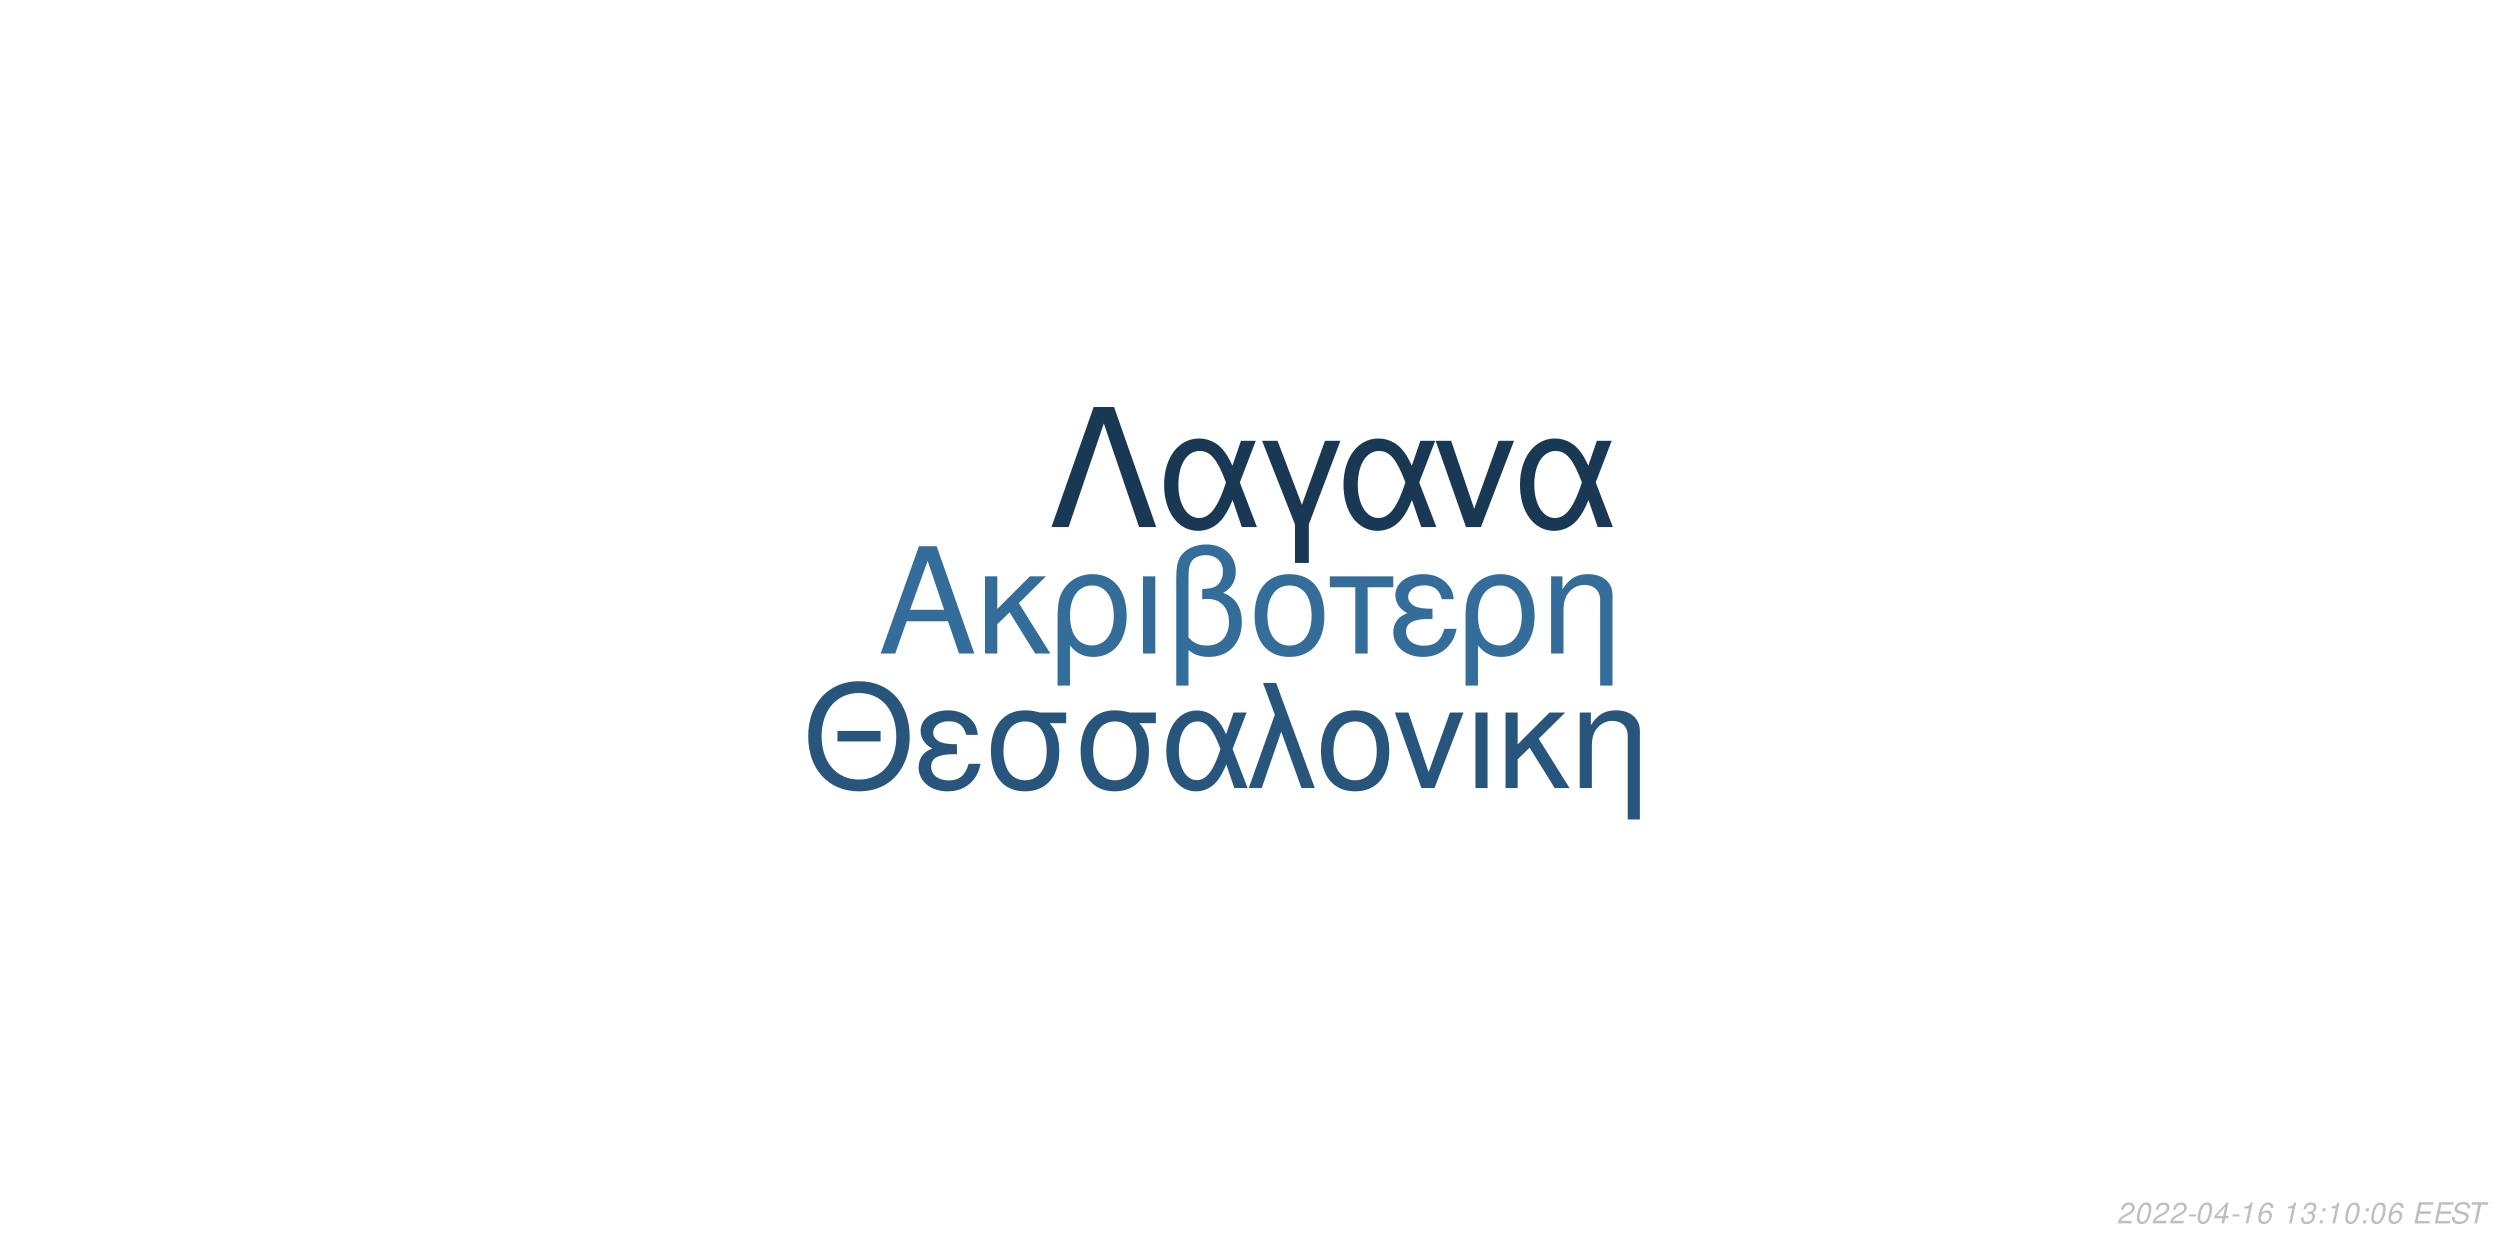
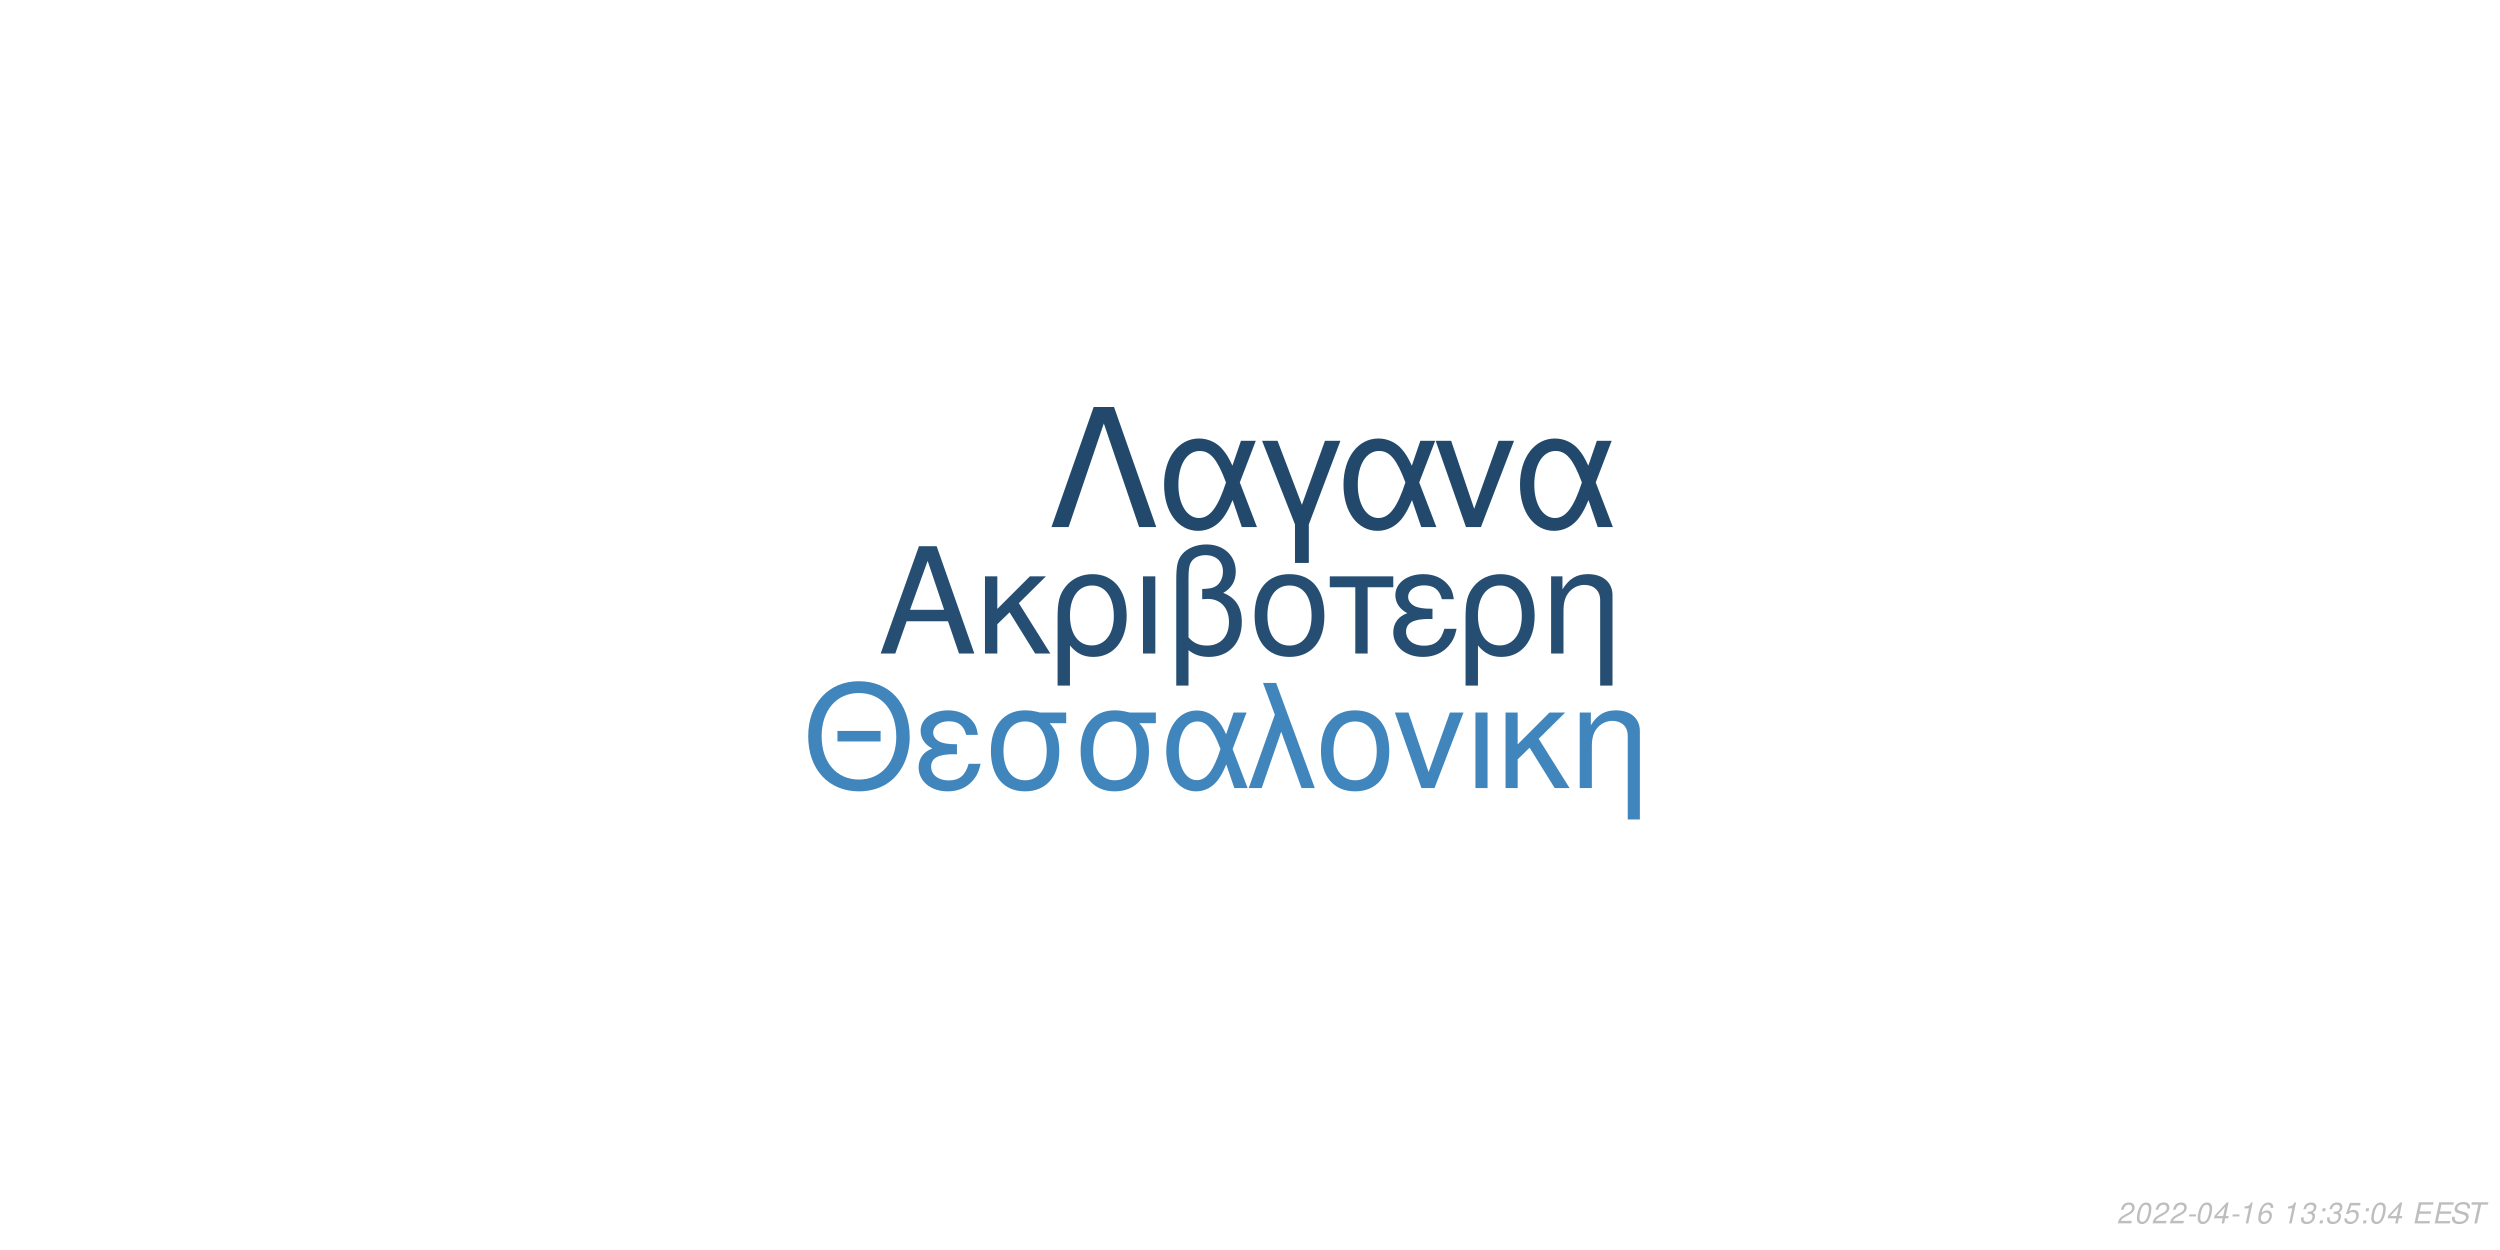
<svg xmlns="http://www.w3.org/2000/svg" xmlns:xlink="http://www.w3.org/1999/xlink" width="864pt" height="432pt" viewBox="0 0 864 432" version="1.1">
  <defs>
    <g>
      <symbol overflow="visible" id="glyph0-0">
        <path style="stroke:none;" d="" />
      </symbol>
      <symbol overflow="visible" id="glyph0-1">
        <path style="stroke:none;" d="M 24.125 -11.141 L 27.938 0 L 33.234 0 L 20.203 -37.094 L 14.094 -37.094 L 0.859 0 L 5.906 0 L 9.828 -11.141 Z M 22.797 -15.109 L 11 -15.109 L 17.094 -32.016 Z M 22.797 -15.109 " />
      </symbol>
      <symbol overflow="visible" id="glyph0-2">
        <path style="stroke:none;" d="M 7.172 -15.422 L 7.172 -26.672 L 2.906 -26.672 L 2.906 0 L 7.172 0 L 7.172 -10.125 L 11.406 -14.25 L 20.25 0 L 25.5 0 L 14.609 -17.406 L 23.969 -26.672 L 18.422 -26.672 Z M 7.172 -15.422 " />
      </symbol>
      <symbol overflow="visible" id="glyph0-3">
        <path style="stroke:none;" d="M 3 11.094 L 7.281 11.094 L 7.281 -2.797 C 9.516 -0.047 11.953 1.172 15.375 1.172 C 22.344 1.172 26.875 -4.422 26.875 -13.031 C 26.875 -21.891 22.297 -27.438 15.062 -27.438 C 11.297 -27.438 7.984 -25.906 5.797 -23.156 C 3.672 -20.516 3 -17.969 3 -12.359 Z M 14.906 -23.516 C 19.547 -23.516 22.438 -19.438 22.438 -12.922 C 22.438 -6.812 19.391 -2.797 14.812 -2.797 C 10.172 -2.797 7.281 -6.766 7.281 -13.125 C 7.281 -19.484 10.234 -23.516 14.906 -23.516 Z M 14.906 -23.516 " />
      </symbol>
      <symbol overflow="visible" id="glyph0-4">
        <path style="stroke:none;" d="M 3.516 0 L 7.781 0 L 7.781 -26.672 L 3.516 -26.672 Z M 3.516 0 " />
      </symbol>
      <symbol overflow="visible" id="glyph0-5">
        <path style="stroke:none;" d="M 4.016 11.094 L 8.25 11.094 L 8.25 -1.172 C 10.172 0.406 12.422 1.172 15.312 1.172 C 22.188 1.172 26.672 -3.609 26.672 -10.891 C 26.672 -15.984 24.578 -19.234 20.25 -20.969 C 23.109 -22.547 24.578 -25.031 24.578 -28.344 C 24.578 -33.844 20.406 -37.703 14.453 -37.703 C 10.938 -37.703 7.734 -36.391 6 -34.25 C 4.484 -32.422 4.016 -30.328 4.016 -25.391 Z M 8.25 -25.656 C 8.25 -29.359 8.5 -30.844 9.469 -32.062 C 10.375 -33.281 12.156 -34 14.094 -34 C 17.812 -34 20.156 -31.812 20.156 -28.297 C 20.156 -25.953 18.984 -23.812 17.297 -23.047 C 16.281 -22.547 15.469 -22.438 12.984 -22.297 L 12.984 -18.781 C 13.734 -18.828 14.344 -18.875 14.969 -18.875 C 19.344 -18.875 22.234 -15.719 22.234 -10.891 C 22.234 -5.906 19.281 -2.75 14.656 -2.75 C 11.953 -2.75 9.922 -3.609 8.25 -5.594 Z M 8.25 -25.656 " />
      </symbol>
      <symbol overflow="visible" id="glyph0-6">
        <path style="stroke:none;" d="M 14.094 -27.438 C 6.562 -27.438 2.094 -22.094 2.094 -13.125 C 2.094 -4.125 6.562 1.172 14.141 1.172 C 21.672 1.172 26.203 -4.172 26.203 -12.922 C 26.203 -22.188 21.828 -27.438 14.094 -27.438 Z M 14.141 -23.516 C 18.938 -23.516 21.781 -19.594 21.781 -12.984 C 21.781 -6.672 18.828 -2.75 14.141 -2.75 C 9.422 -2.75 6.516 -6.672 6.516 -13.125 C 6.516 -19.594 9.422 -23.516 14.141 -23.516 Z M 14.141 -23.516 " />
      </symbol>
      <symbol overflow="visible" id="glyph0-7">
        <path style="stroke:none;" d="M 7.891 0 L 12.156 0 L 12.156 -22.906 L 21.016 -22.906 L 21.016 -26.672 L -0.922 -26.672 L -0.922 -22.906 L 7.891 -22.906 Z M 7.891 0 " />
      </symbol>
      <symbol overflow="visible" id="glyph0-8">
        <path style="stroke:none;" d="M 14.562 -15.469 C 11.344 -15.469 9.562 -15.781 8.297 -16.438 C 6.922 -17.203 6.156 -18.328 6.156 -19.547 C 6.156 -21.891 8.453 -23.562 11.656 -23.562 C 15.062 -23.562 16.953 -22.094 17.812 -18.781 L 21.938 -18.781 C 21.578 -21.266 21.062 -22.5 19.797 -23.922 C 17.812 -26.203 14.906 -27.438 11.453 -27.438 C 5.797 -27.438 1.734 -24.375 1.734 -20.203 C 1.734 -17.609 3.156 -15.375 5.859 -13.938 C 2.797 -12.875 1.016 -10.484 1.016 -7.328 C 1.016 -2.391 5.297 1.172 11.25 1.172 C 14.969 1.172 17.906 -0.109 20.156 -2.641 C 21.578 -4.328 22.297 -5.797 22.906 -8.547 L 18.672 -8.547 C 17.5 -4.422 15.422 -2.703 11.609 -2.703 C 7.938 -2.703 5.438 -4.688 5.438 -7.578 C 5.438 -10.578 7.938 -11.953 13.484 -11.953 C 13.641 -11.953 14.094 -11.953 14.562 -11.906 Z M 14.562 -15.469 " />
      </symbol>
      <symbol overflow="visible" id="glyph0-9">
        <path style="stroke:none;" d="M 3.562 -26.672 L 3.562 0 L 7.844 0 L 7.844 -14.703 C 7.844 -17.906 8.5 -19.891 10.031 -21.531 C 11.406 -22.953 13.188 -23.719 15.062 -23.719 C 18.375 -23.719 20.516 -21.672 20.516 -18.469 L 20.516 11.094 L 24.781 11.094 L 24.781 -20.156 C 24.781 -24.578 21.469 -27.438 16.328 -27.438 C 12.359 -27.438 9.828 -25.906 7.484 -22.188 L 7.484 -26.672 Z M 3.562 -26.672 " />
      </symbol>
      <symbol overflow="visible" id="glyph1-0">
        <path style="stroke:none;" d="" />
      </symbol>
      <symbol overflow="visible" id="glyph1-1">
        <path style="stroke:none;" d="M 26.859 -19.734 L 11.953 -19.734 L 11.953 -16.094 L 26.859 -16.094 Z M 19.328 -36.922 C 8.922 -36.922 1.844 -29.25 1.844 -17.891 C 1.844 -6.484 8.875 1.141 19.391 1.141 C 23.812 1.141 27.703 -0.203 30.641 -2.688 C 34.578 -6.031 36.922 -11.656 36.922 -17.594 C 36.922 -29.297 30 -36.922 19.328 -36.922 Z M 19.328 -32.844 C 27.203 -32.844 32.281 -26.906 32.281 -17.688 C 32.281 -8.922 27.062 -2.938 19.391 -2.938 C 11.609 -2.938 6.484 -8.922 6.484 -17.891 C 6.484 -26.859 11.609 -32.844 19.328 -32.844 Z M 19.328 -32.844 " />
      </symbol>
      <symbol overflow="visible" id="glyph1-2">
        <path style="stroke:none;" d="M 14.25 -15.141 C 11.109 -15.141 9.375 -15.453 8.125 -16.094 C 6.781 -16.844 6.031 -17.938 6.031 -19.141 C 6.031 -21.422 8.266 -23.078 11.406 -23.078 C 14.75 -23.078 16.594 -21.625 17.438 -18.391 L 21.469 -18.391 C 21.125 -20.828 20.625 -22.031 19.391 -23.422 C 17.438 -25.656 14.594 -26.859 11.219 -26.859 C 5.688 -26.859 1.688 -23.875 1.688 -19.781 C 1.688 -17.234 3.094 -15.047 5.734 -13.656 C 2.734 -12.609 1 -10.266 1 -7.172 C 1 -2.344 5.188 1.141 11.016 1.141 C 14.656 1.141 17.547 -0.094 19.734 -2.594 C 21.125 -4.234 21.828 -5.688 22.422 -8.375 L 18.281 -8.375 C 17.141 -4.328 15.094 -2.641 11.359 -2.641 C 7.766 -2.641 5.328 -4.578 5.328 -7.422 C 5.328 -10.359 7.766 -11.703 13.203 -11.703 C 13.359 -11.703 13.797 -11.703 14.25 -11.656 Z M 14.25 -15.141 " />
      </symbol>
      <symbol overflow="visible" id="glyph1-3">
        <path style="stroke:none;" d="M 29 -26.109 L 19.938 -26.109 C 17.594 -26.703 16.438 -26.859 14.703 -26.859 C 7.469 -26.859 2.984 -21.469 2.984 -12.859 C 2.984 -4.031 7.375 1.141 14.797 1.141 C 22.172 1.141 26.609 -4.078 26.609 -12.656 C 26.609 -17.047 25.656 -19.828 23.266 -22.422 L 29 -22.422 Z M 14.797 -23.016 C 19.531 -23.016 22.266 -19.234 22.266 -12.75 C 22.266 -6.531 19.438 -2.688 14.797 -2.688 C 10.172 -2.688 7.328 -6.531 7.328 -12.859 C 7.328 -19.188 10.172 -23.016 14.797 -23.016 Z M 14.797 -23.016 " />
      </symbol>
      <symbol overflow="visible" id="glyph1-4">
        <path style="stroke:none;" d="M 29.344 -26.109 L 24.859 -26.109 L 22.266 -18.578 C 21.125 -21.031 20.484 -22.125 19.328 -23.469 C 17.547 -25.609 14.906 -26.812 12.156 -26.812 C 5.984 -26.812 1.594 -20.984 1.594 -12.812 C 1.594 -4.578 5.828 1.141 11.906 1.141 C 14.953 1.141 17.734 -0.344 19.625 -3.047 C 20.672 -4.531 21.281 -5.688 22.328 -8.172 L 25.109 0 L 29.703 0 L 24.516 -13.5 Z M 20.328 -13.5 C 17.891 -5.922 15.453 -2.734 12.156 -2.734 C 8.516 -2.734 5.922 -6.922 5.922 -12.812 C 5.922 -18.938 8.516 -23.016 12.359 -23.016 C 15.594 -23.016 17.688 -20.531 20.328 -13.5 Z M 20.328 -13.5 " />
      </symbol>
      <symbol overflow="visible" id="glyph1-5">
        <path style="stroke:none;" d="M 1.094 0 L 5.578 0 L 12.312 -19.484 L 19.328 0 L 23.922 0 L 10.562 -36.328 L 6.031 -36.328 L 10.109 -25.359 Z M 1.094 0 " />
      </symbol>
      <symbol overflow="visible" id="glyph1-6">
        <path style="stroke:none;" d="M 13.797 -26.859 C 6.422 -26.859 2.047 -21.625 2.047 -12.859 C 2.047 -4.031 6.422 1.141 13.859 1.141 C 21.234 1.141 25.656 -4.078 25.656 -12.656 C 25.656 -21.719 21.375 -26.859 13.797 -26.859 Z M 13.859 -23.016 C 18.531 -23.016 21.328 -19.188 21.328 -12.703 C 21.328 -6.531 18.438 -2.688 13.859 -2.688 C 9.219 -2.688 6.375 -6.531 6.375 -12.859 C 6.375 -19.188 9.219 -23.016 13.859 -23.016 Z M 13.859 -23.016 " />
      </symbol>
      <symbol overflow="visible" id="glyph1-7">
        <path style="stroke:none;" d="M 14.297 0 L 24.312 -26.109 L 19.625 -26.109 L 12.25 -5.531 L 5.281 -26.109 L 0.594 -26.109 L 9.766 0 Z M 14.297 0 " />
      </symbol>
      <symbol overflow="visible" id="glyph1-8">
        <path style="stroke:none;" d="M 3.438 0 L 7.625 0 L 7.625 -26.109 L 3.438 -26.109 Z M 3.438 0 " />
      </symbol>
      <symbol overflow="visible" id="glyph1-9">
        <path style="stroke:none;" d="M 7.031 -15.094 L 7.031 -26.109 L 2.844 -26.109 L 2.844 0 L 7.031 0 L 7.031 -9.922 L 11.156 -13.953 L 19.828 0 L 24.969 0 L 14.297 -17.047 L 23.469 -26.109 L 18.031 -26.109 Z M 7.031 -15.094 " />
      </symbol>
      <symbol overflow="visible" id="glyph1-10">
        <path style="stroke:none;" d="M 3.484 -26.109 L 3.484 0 L 7.672 0 L 7.672 -14.406 C 7.672 -17.547 8.328 -19.484 9.812 -21.078 C 11.156 -22.469 12.906 -23.219 14.75 -23.219 C 17.984 -23.219 20.078 -21.234 20.078 -18.094 L 20.078 10.859 L 24.266 10.859 L 24.266 -19.734 C 24.266 -24.062 21.031 -26.859 16 -26.859 C 12.109 -26.859 9.609 -25.359 7.328 -21.719 L 7.328 -26.109 Z M 3.484 -26.109 " />
      </symbol>
      <symbol overflow="visible" id="glyph2-0">
        <path style="stroke:none;" d="" />
      </symbol>
      <symbol overflow="visible" id="glyph2-1">
        <path style="stroke:none;" d="M 22.531 -41.484 L 15.484 -41.484 L 0.906 0 L 6.828 0 L 19 -35.797 L 31.188 0 L 37.109 0 Z M 22.531 -41.484 " />
      </symbol>
      <symbol overflow="visible" id="glyph2-2">
        <path style="stroke:none;" d="M 33.516 -29.812 L 28.391 -29.812 L 25.438 -21.219 C 24.125 -24.016 23.391 -25.266 22.078 -26.797 C 20.031 -29.25 17.016 -30.609 13.891 -30.609 C 6.828 -30.609 1.828 -23.953 1.828 -14.625 C 1.828 -5.234 6.656 1.312 13.594 1.312 C 17.078 1.312 20.266 -0.391 22.422 -3.469 C 23.609 -5.172 24.297 -6.484 25.5 -9.328 L 28.688 0 L 33.922 0 L 28 -15.422 Z M 23.219 -15.422 C 20.422 -6.766 17.641 -3.125 13.891 -3.125 C 9.734 -3.125 6.766 -7.906 6.766 -14.625 C 6.766 -21.625 9.734 -26.297 14.109 -26.297 C 17.812 -26.297 20.203 -23.453 23.219 -15.422 Z M 23.219 -15.422 " />
      </symbol>
      <symbol overflow="visible" id="glyph2-3">
        <path style="stroke:none;" d="M 12.062 12.406 L 16.844 12.406 L 16.844 -0.906 L 27.766 -29.812 L 22.422 -29.812 L 14.453 -7.688 L 6.031 -29.812 L 0.688 -29.812 L 12.062 -0.906 Z M 12.062 12.406 " />
      </symbol>
      <symbol overflow="visible" id="glyph2-4">
        <path style="stroke:none;" d="M 16.328 0 L 27.766 -29.812 L 22.422 -29.812 L 14 -6.312 L 6.031 -29.812 L 0.688 -29.812 L 11.156 0 Z M 16.328 0 " />
      </symbol>
      <symbol overflow="visible" id="glyph3-0">
        <path style="stroke:none;" d="" />
      </symbol>
      <symbol overflow="visible" id="glyph3-1">
        <path style="stroke:none;" d="M 5.234 -0.875 L 1.469 -0.875 C 1.641 -1.375 2.203 -1.891 3.109 -2.344 L 4.234 -2.938 C 5.562 -3.625 6.219 -4.469 6.219 -5.484 C 6.219 -5.938 6.062 -6.359 5.797 -6.656 C 5.469 -7.047 4.984 -7.234 4.312 -7.234 C 2.766 -7.234 1.891 -6.453 1.484 -4.734 L 2.375 -4.734 C 2.484 -5.188 2.609 -5.484 2.797 -5.75 C 3.094 -6.203 3.609 -6.453 4.188 -6.453 C 4.891 -6.453 5.344 -6.031 5.344 -5.375 C 5.344 -4.703 4.859 -4.094 4.016 -3.656 L 2.984 -3.125 C 1.234 -2.188 0.797 -1.656 0.344 -0.016 L 5.047 -0.016 Z M 5.234 -0.875 " />
      </symbol>
      <symbol overflow="visible" id="glyph3-2">
        <path style="stroke:none;" d="M 4.203 -7.234 C 3.375 -7.234 2.688 -6.812 2.125 -5.984 C 1.484 -5.047 0.984 -3.188 0.984 -1.734 C 0.984 -1.109 1.172 -0.562 1.484 -0.266 C 1.797 0.047 2.281 0.234 2.766 0.234 C 3.625 0.234 4.281 -0.156 4.859 -1.016 C 5.516 -1.953 6 -3.797 6 -5.266 C 6 -6.5 5.328 -7.234 4.203 -7.234 Z M 4.094 -6.453 C 4.734 -6.453 5.125 -5.984 5.125 -5.156 C 5.125 -4.203 4.781 -2.625 4.406 -1.812 C 3.984 -0.938 3.516 -0.547 2.875 -0.547 C 2.25 -0.547 1.875 -1.031 1.875 -1.828 C 1.875 -2.797 2.203 -4.344 2.594 -5.203 C 2.984 -6.047 3.453 -6.453 4.094 -6.453 Z M 4.094 -6.453 " />
      </symbol>
      <symbol overflow="visible" id="glyph3-3">
        <path style="stroke:none;" d="M 3.516 -3.125 L 1.125 -3.125 L 0.969 -2.406 L 3.359 -2.406 Z M 3.516 -3.125 " />
      </symbol>
      <symbol overflow="visible" id="glyph3-4">
        <path style="stroke:none;" d="M 3.625 -1.75 L 3.266 0 L 4.141 0 L 4.516 -1.75 L 5.562 -1.75 L 5.734 -2.531 L 4.688 -2.531 L 5.688 -7.234 L 5.016 -7.234 L 0.844 -2.672 L 0.641 -1.75 Z M 3.797 -2.531 L 1.594 -2.531 L 4.469 -5.703 Z M 3.797 -2.531 " />
      </symbol>
      <symbol overflow="visible" id="glyph3-5">
        <path style="stroke:none;" d="M 3.703 -5.188 L 2.594 0 L 3.469 0 L 5.016 -7.234 L 4.438 -7.234 C 3.906 -6.156 3.688 -6.016 2.234 -5.812 L 2.109 -5.188 Z M 3.703 -5.188 " />
      </symbol>
      <symbol overflow="visible" id="glyph3-6">
        <path style="stroke:none;" d="M 6.125 -5.344 L 6.141 -5.625 C 6.141 -6.609 5.453 -7.234 4.391 -7.234 C 3.438 -7.234 2.641 -6.719 2.016 -5.703 C 1.422 -4.781 0.938 -2.953 0.938 -1.688 C 0.938 -0.516 1.688 0.234 2.859 0.234 C 3.703 0.234 4.438 -0.156 5 -0.875 C 5.406 -1.422 5.672 -2.156 5.672 -2.766 C 5.672 -3.812 4.969 -4.5 3.906 -4.5 C 3.234 -4.5 2.672 -4.234 2.094 -3.625 C 2.406 -5.375 3.234 -6.453 4.25 -6.453 C 4.703 -6.453 5.062 -6.234 5.172 -5.844 C 5.203 -5.719 5.234 -5.578 5.25 -5.344 Z M 3.656 -3.734 C 4.344 -3.734 4.797 -3.281 4.797 -2.625 C 4.797 -1.469 3.984 -0.547 2.984 -0.547 C 2.297 -0.547 1.812 -1.047 1.812 -1.766 C 1.812 -2.859 2.625 -3.734 3.656 -3.734 Z M 3.656 -3.734 " />
      </symbol>
      <symbol overflow="visible" id="glyph3-7">
        <path style="stroke:none;" d="" />
      </symbol>
      <symbol overflow="visible" id="glyph3-8">
        <path style="stroke:none;" d="M 2.922 -3.312 C 3.125 -3.344 3.234 -3.344 3.375 -3.344 C 4.203 -3.344 4.688 -3 4.688 -2.406 C 4.688 -1.312 3.906 -0.547 2.781 -0.547 C 2.047 -0.547 1.594 -0.938 1.594 -1.562 C 1.594 -1.719 1.609 -1.844 1.656 -2.094 L 0.766 -2.094 C 0.734 -1.797 0.719 -1.641 0.719 -1.469 C 0.719 -0.375 1.406 0.234 2.641 0.234 C 3.547 0.234 4.297 -0.078 4.812 -0.656 C 5.266 -1.156 5.562 -1.875 5.562 -2.547 C 5.562 -3.125 5.344 -3.453 4.797 -3.734 C 5.641 -4.234 6.016 -4.844 6.016 -5.734 C 6.016 -6.656 5.312 -7.234 4.203 -7.234 C 3.375 -7.234 2.672 -6.938 2.188 -6.375 C 1.891 -6.031 1.703 -5.641 1.516 -4.906 L 2.391 -4.906 C 2.5 -5.359 2.594 -5.594 2.734 -5.812 C 3.047 -6.234 3.516 -6.453 4.078 -6.453 C 4.734 -6.453 5.141 -6.125 5.141 -5.578 C 5.141 -5.188 5.016 -4.797 4.797 -4.547 C 4.516 -4.234 4 -4.062 3.266 -4.062 L 3.078 -4.062 Z M 2.922 -3.312 " />
      </symbol>
      <symbol overflow="visible" id="glyph3-9">
        <path style="stroke:none;" d="M 2.359 -1.031 L 1.312 -1.031 L 1.094 0 L 2.141 0 Z M 3.266 -5.234 L 2.219 -5.234 L 2 -4.203 L 3.047 -4.203 Z M 3.266 -5.234 " />
      </symbol>
      <symbol overflow="visible" id="glyph3-10">
+         <path style="stroke:none;" d="M 6.297 -7.094 L 2.594 -7.094 L 1.234 -3.234 L 2.047 -3.234 C 2.656 -3.766 2.938 -3.906 3.531 -3.906 C 4.328 -3.906 4.797 -3.453 4.797 -2.688 C 4.797 -1.438 3.969 -0.547 2.828 -0.547 C 2.031 -0.547 1.609 -0.938 1.578 -1.734 L 0.703 -1.734 L 0.703 -1.516 C 0.703 -0.938 0.844 -0.547 1.188 -0.266 C 1.562 0.062 2.078 0.234 2.703 0.234 C 3.656 0.234 4.391 -0.156 4.984 -0.922 C 5.422 -1.5 5.672 -2.234 5.672 -2.953 C 5.672 -4 4.938 -4.672 3.812 -4.672 C 3.328 -4.672 2.906 -4.547 2.406 -4.234 L 3.109 -6.219 L 6.109 -6.219 Z M 6.297 -7.094 " />
+       </symbol>
+       <symbol overflow="visible" id="glyph3-11">
        <path style="stroke:none;" d="M 2.547 -3.312 L 6.5 -3.312 L 6.688 -4.141 L 2.719 -4.141 L 3.219 -6.469 L 7.344 -6.469 L 7.516 -7.297 L 2.453 -7.297 L 0.906 0 L 6.125 0 L 6.297 -0.812 L 2.016 -0.812 Z M 2.547 -3.312 " />
      </symbol>
-       <symbol overflow="visible" id="glyph3-11">
+       <symbol overflow="visible" id="glyph3-12">
        <path style="stroke:none;" d="M 7.062 -5.156 C 7.125 -5.438 7.141 -5.562 7.141 -5.703 C 7.141 -6.156 6.938 -6.594 6.594 -6.891 C 6.188 -7.25 5.656 -7.406 4.875 -7.406 C 3.844 -7.406 3.047 -7.125 2.5 -6.562 C 2.094 -6.141 1.781 -5.438 1.781 -4.922 C 1.781 -4.297 2.219 -3.766 2.891 -3.562 L 4.594 -3.094 C 5.406 -2.859 5.734 -2.578 5.734 -2.094 C 5.734 -1.781 5.547 -1.406 5.266 -1.141 C 4.844 -0.766 4.266 -0.578 3.453 -0.578 C 2.328 -0.578 1.812 -0.984 1.812 -1.906 C 1.812 -2.047 1.812 -2.125 1.844 -2.312 L 0.984 -2.312 C 0.906 -2.062 0.891 -1.906 0.891 -1.688 C 0.891 -0.484 1.797 0.234 3.297 0.234 C 4.359 0.234 5.234 -0.062 5.812 -0.609 C 6.344 -1.078 6.688 -1.797 6.688 -2.375 C 6.688 -2.641 6.609 -2.906 6.453 -3.156 C 6.234 -3.5 5.938 -3.703 5.469 -3.828 L 3.75 -4.312 C 2.984 -4.547 2.734 -4.734 2.734 -5.188 C 2.734 -5.547 2.875 -5.844 3.188 -6.109 C 3.547 -6.438 4.031 -6.594 4.703 -6.594 C 5.266 -6.594 5.688 -6.484 5.906 -6.297 C 6.094 -6.125 6.219 -5.797 6.219 -5.516 C 6.219 -5.422 6.203 -5.344 6.188 -5.156 Z M 7.062 -5.156 " />
      </symbol>
-       <symbol overflow="visible" id="glyph3-12">
+       <symbol overflow="visible" id="glyph3-13">
        <path style="stroke:none;" d="M 4.938 -6.469 L 7.312 -6.469 L 7.484 -7.297 L 1.75 -7.297 L 1.578 -6.469 L 3.984 -6.469 L 2.609 0 L 3.547 0 Z M 4.938 -6.469 " />
      </symbol>
    </g>
  </defs>
  <g id="surface1">
    <rect x="0" y="0" width="864" height="432" style="fill:rgb(100%,100%,100%);fill-opacity:1;stroke:none;" />
-     <g style="fill:rgb(20.392%,42.353%,60.392%);fill-opacity:1;">
+     <g style="fill:rgb(14.51%,30.588%,44.706%);fill-opacity:1;">
      <use xlink:href="#glyph0-1" x="303.5" y="225.861" />
      <use xlink:href="#glyph0-2" x="337.5" y="225.861" />
      <use xlink:href="#glyph0-3" x="362.5" y="225.861" />
      <use xlink:href="#glyph0-4" x="391.5" y="225.861" />
      <use xlink:href="#glyph0-5" x="402.5" y="225.861" />
      <use xlink:href="#glyph0-6" x="431.5" y="225.861" />
      <use xlink:href="#glyph0-7" x="460.5" y="225.861" />
      <use xlink:href="#glyph0-8" x="480.5" y="225.861" />
      <use xlink:href="#glyph0-3" x="503.5" y="225.861" />
      <use xlink:href="#glyph0-9" x="532.5" y="225.861" />
    </g>
-     <g style="fill:rgb(15.686%,33.333%,48.627%);fill-opacity:1;">
+     <g style="fill:rgb(25.098%,52.549%,74.118%);fill-opacity:1;">
      <use xlink:href="#glyph1-1" x="277.473" y="272.354" />
      <use xlink:href="#glyph1-2" x="316.473" y="272.354" />
      <use xlink:href="#glyph1-3" x="339.473" y="272.354" />
      <use xlink:href="#glyph1-3" x="370.473" y="272.354" />
      <use xlink:href="#glyph1-4" x="401.473" y="272.354" />
      <use xlink:href="#glyph1-5" x="430.473" y="272.354" />
      <use xlink:href="#glyph1-6" x="454.473" y="272.354" />
      <use xlink:href="#glyph1-7" x="481.473" y="272.354" />
      <use xlink:href="#glyph1-8" x="506.473" y="272.354" />
      <use xlink:href="#glyph1-9" x="517.473" y="272.354" />
      <use xlink:href="#glyph1-10" x="542.473" y="272.354" />
    </g>
-     <g style="fill:rgb(9.804%,21.961%,32.941%);fill-opacity:1;">
+     <g style="fill:rgb(13.333%,28.627%,42.353%);fill-opacity:1;">
      <use xlink:href="#glyph2-1" x="362.484" y="182.152" />
      <use xlink:href="#glyph2-2" x="400.484" y="182.152" />
      <use xlink:href="#glyph2-3" x="435.484" y="182.152" />
      <use xlink:href="#glyph2-2" x="462.484" y="182.152" />
      <use xlink:href="#glyph2-4" x="495.484" y="182.152" />
      <use xlink:href="#glyph2-2" x="523.484" y="182.152" />
    </g>
    <g style="fill:rgb(74.51%,74.51%,74.51%);fill-opacity:1;">
      <use xlink:href="#glyph3-1" x="731.52" y="422.81" />
      <use xlink:href="#glyph3-2" x="737.52" y="422.81" />
      <use xlink:href="#glyph3-1" x="743.52" y="422.81" />
      <use xlink:href="#glyph3-1" x="749.52" y="422.81" />
      <use xlink:href="#glyph3-3" x="755.52" y="422.81" />
      <use xlink:href="#glyph3-2" x="758.52" y="422.81" />
      <use xlink:href="#glyph3-4" x="764.52" y="422.81" />
      <use xlink:href="#glyph3-3" x="770.52" y="422.81" />
      <use xlink:href="#glyph3-5" x="773.52" y="422.81" />
      <use xlink:href="#glyph3-6" x="779.52" y="422.81" />
      <use xlink:href="#glyph3-7" x="785.52" y="422.81" />
      <use xlink:href="#glyph3-5" x="788.52" y="422.81" />
      <use xlink:href="#glyph3-8" x="794.52" y="422.81" />
      <use xlink:href="#glyph3-9" x="800.52" y="422.81" />
-       <use xlink:href="#glyph3-5" x="803.52" y="422.81" />
-       <use xlink:href="#glyph3-2" x="809.52" y="422.81" />
+       <use xlink:href="#glyph3-8" x="803.52" y="422.81" />
+       <use xlink:href="#glyph3-10" x="809.52" y="422.81" />
      <use xlink:href="#glyph3-9" x="815.52" y="422.81" />
      <use xlink:href="#glyph3-2" x="818.52" y="422.81" />
-       <use xlink:href="#glyph3-6" x="824.52" y="422.81" />
+       <use xlink:href="#glyph3-4" x="824.52" y="422.81" />
      <use xlink:href="#glyph3-7" x="830.52" y="422.81" />
-       <use xlink:href="#glyph3-10" x="833.52" y="422.81" />
-       <use xlink:href="#glyph3-10" x="840.52" y="422.81" />
-       <use xlink:href="#glyph3-11" x="846.52" y="422.81" />
-       <use xlink:href="#glyph3-12" x="852.52" y="422.81" />
+       <use xlink:href="#glyph3-11" x="833.52" y="422.81" />
+       <use xlink:href="#glyph3-11" x="840.52" y="422.81" />
+       <use xlink:href="#glyph3-12" x="846.52" y="422.81" />
+       <use xlink:href="#glyph3-13" x="852.52" y="422.81" />
    </g>
  </g>
</svg>
